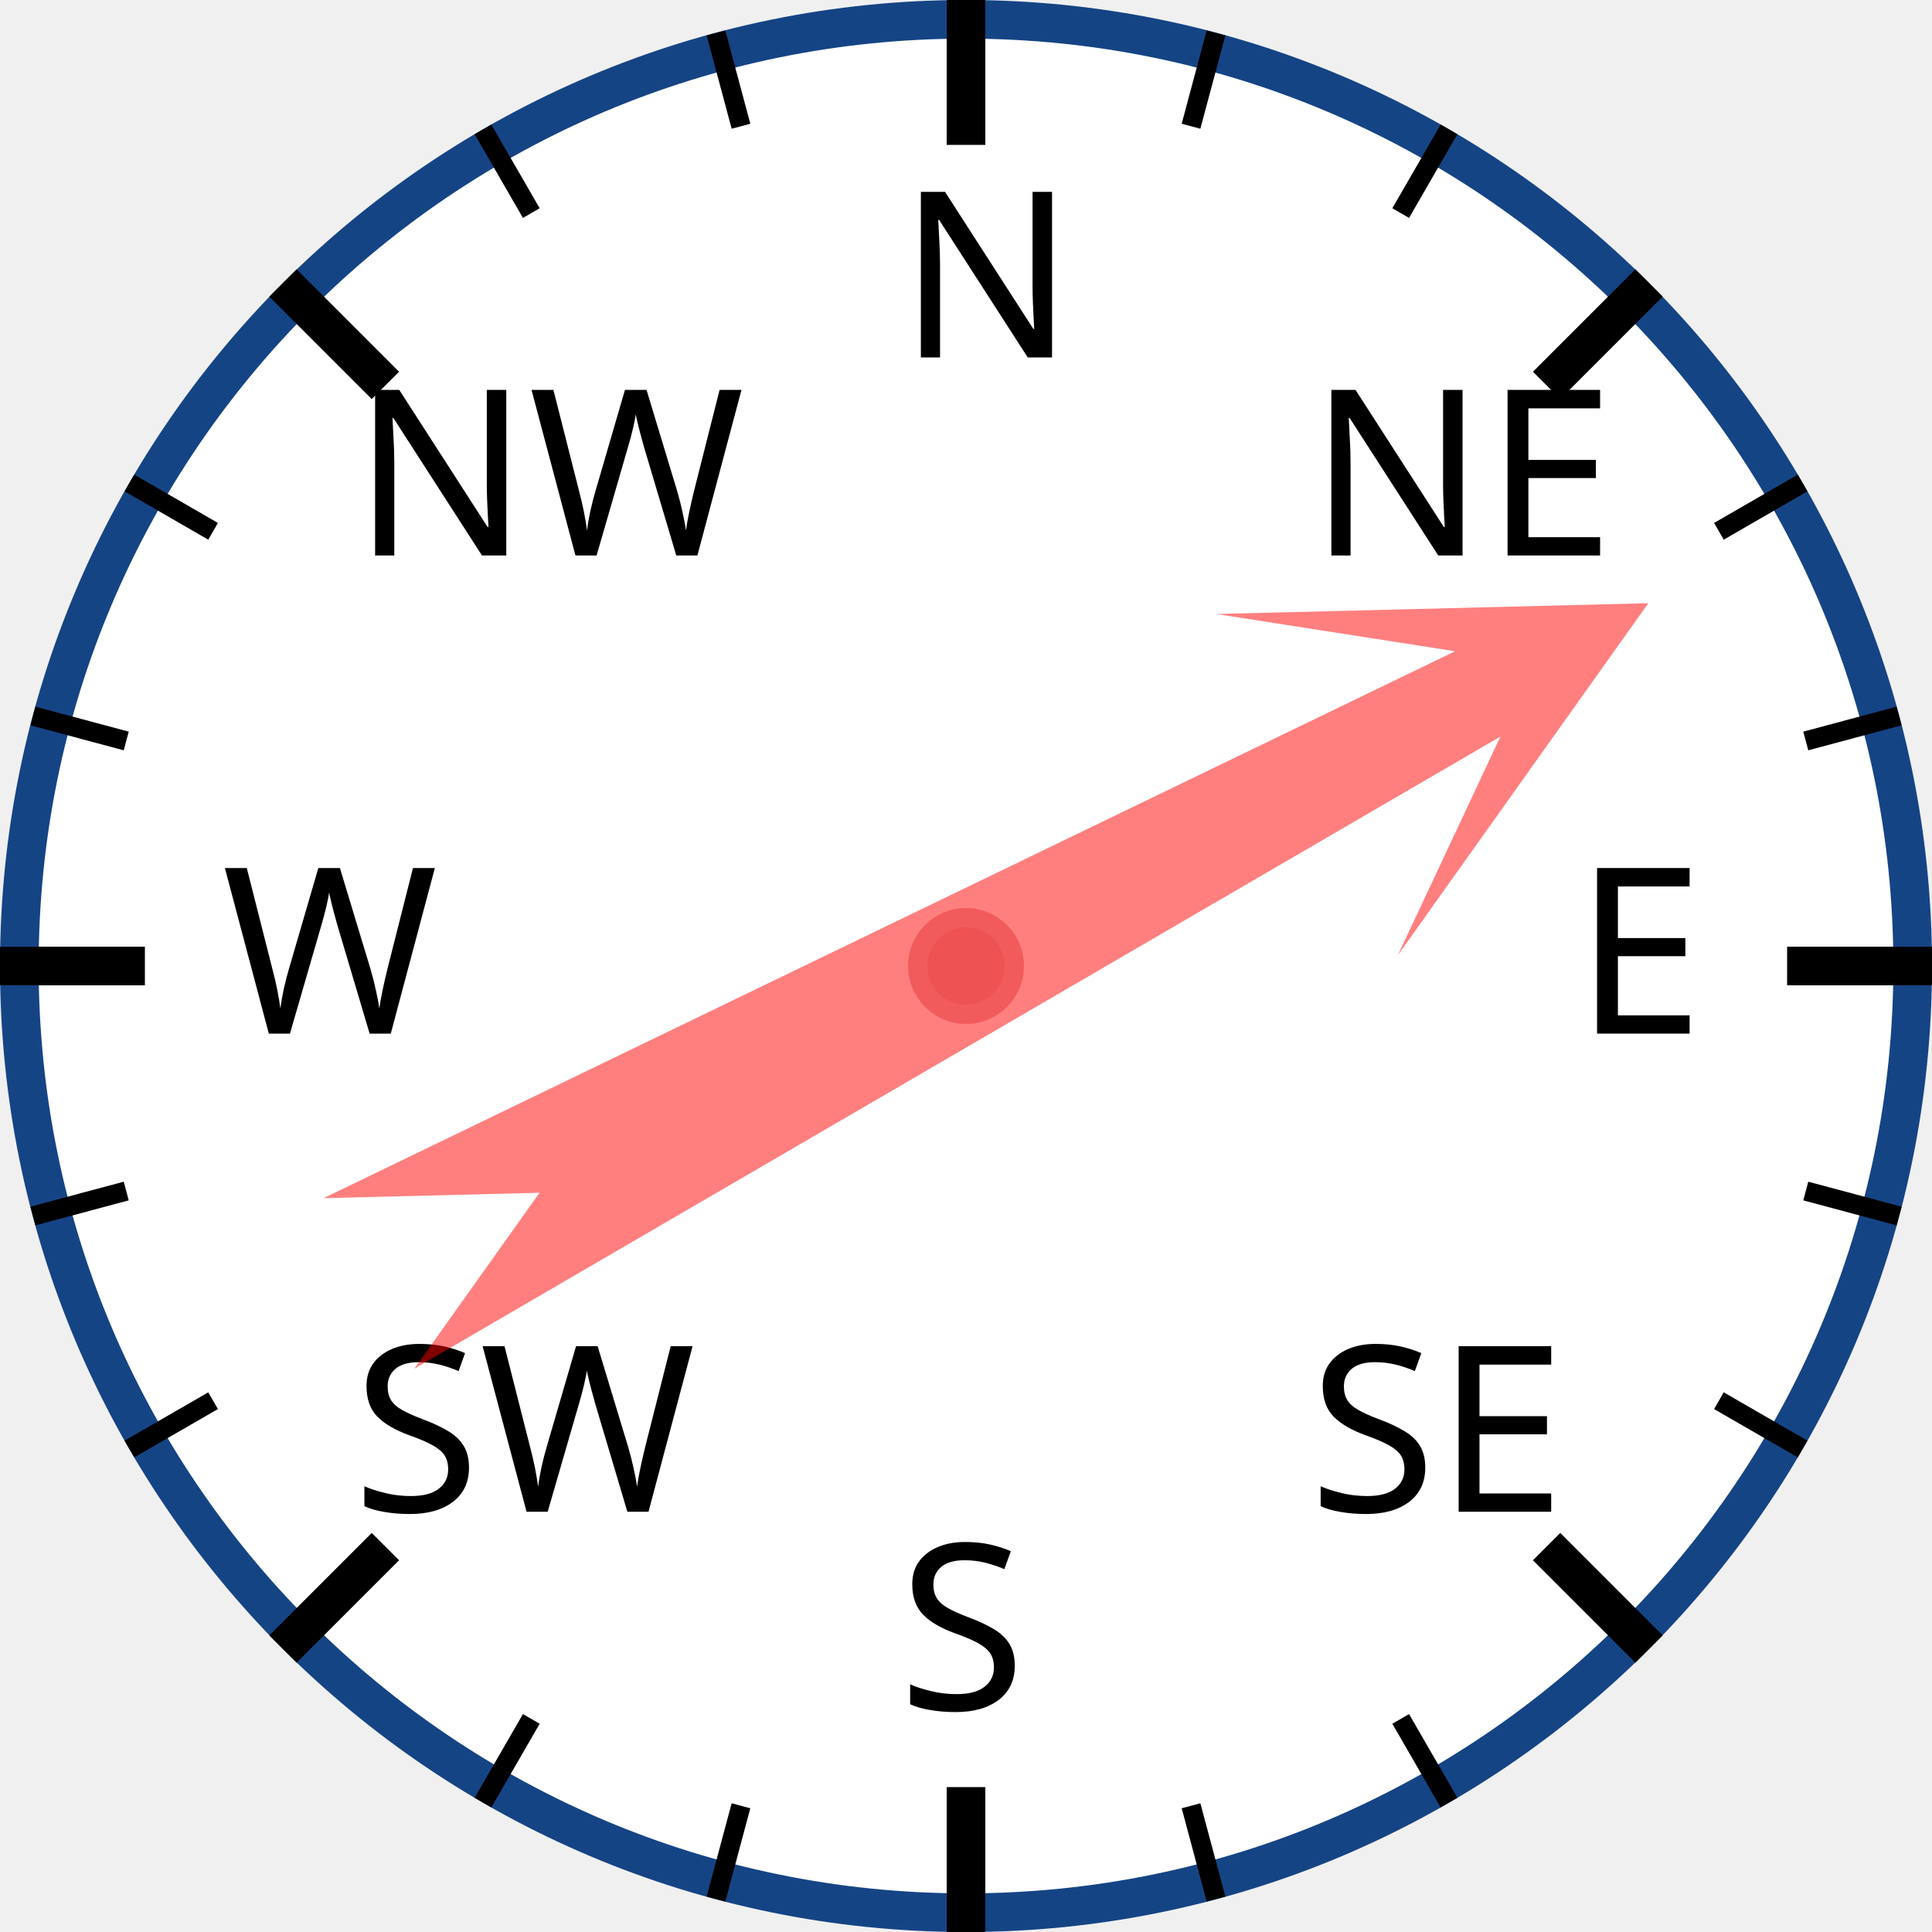
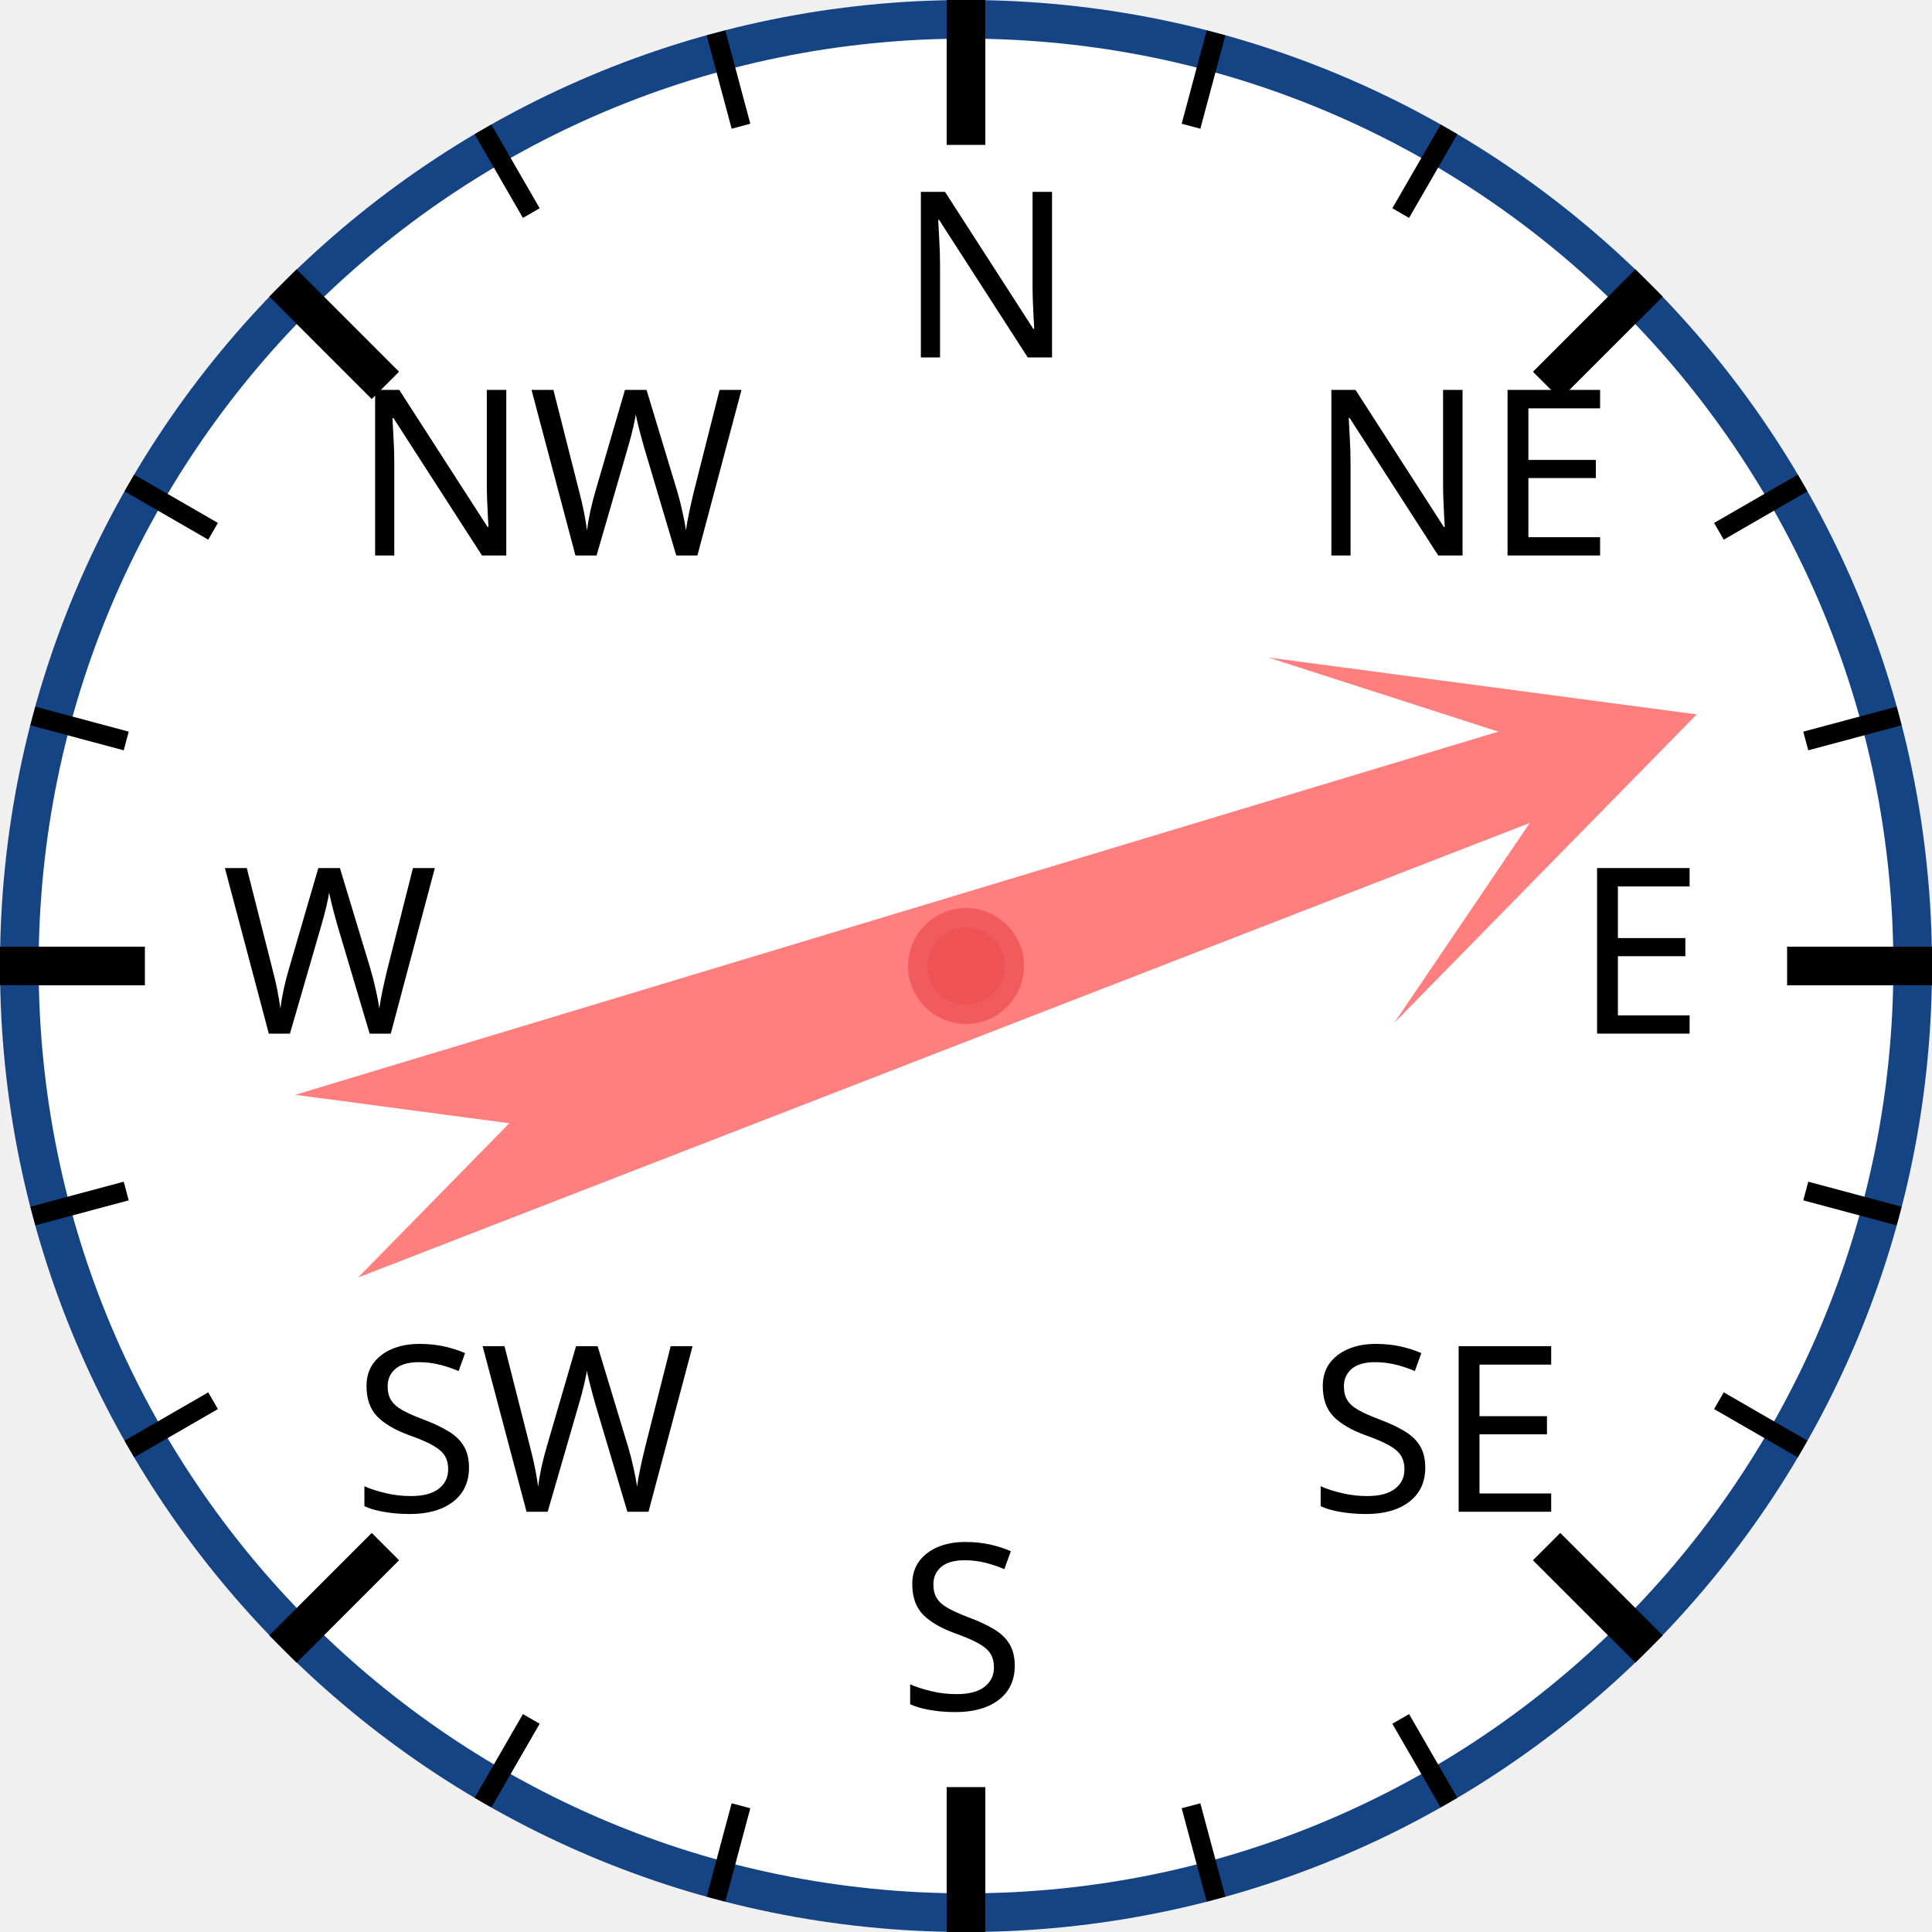
<svg xmlns="http://www.w3.org/2000/svg" width="120px" height="120px" viewBox="0 0 200 200">
  <circle cx="100" cy="100" r="98" style="fill: white; stroke: #154485; stroke-width: 4;" />
  <text x="93.0" y="37.0" style="font-family: sans-serif; font-size: 18pt;">N</text>
  <line x1="100.0" y1="0.0" x2="100.0" y2="15.0" style="stroke: black; stroke-width: 4;" />
  <line x1="74.118" y1="3.407" x2="76.706" y2="13.067" style="stroke: black; stroke-width: 2;" />
  <line x1="50" y1="13.397" x2="55" y2="22.058" style="stroke: black; stroke-width: 2;" />
  <text x="36.503" y="57.503" style="font-family: sans-serif; font-size: 18pt;">NW</text>
  <line x1="29.289" y1="29.289" x2="39.896" y2="39.896" style="stroke: black; stroke-width: 4;" />
  <line x1="13.397" y1="50" x2="22.058" y2="55" style="stroke: black; stroke-width: 2;" />
  <line x1="3.407" y1="74.118" x2="13.067" y2="76.706" style="stroke: black; stroke-width: 2;" />
  <text x="23.0" y="107.0" style="font-family: sans-serif; font-size: 18pt;">W</text>
  <line x1="0.0" y1="100.0" x2="15.0" y2="100.0" style="stroke: black; stroke-width: 4;" />
  <line x1="3.407" y1="125.882" x2="13.067" y2="123.294" style="stroke: black; stroke-width: 2;" />
  <line x1="13.397" y1="150" x2="22.058" y2="145" style="stroke: black; stroke-width: 2;" />
  <text x="36.503" y="156.497" style="font-family: sans-serif; font-size: 18pt;">SW</text>
  <line x1="29.289" y1="170.711" x2="39.896" y2="160.104" style="stroke: black; stroke-width: 4;" />
  <line x1="50" y1="186.603" x2="55" y2="177.942" style="stroke: black; stroke-width: 2;" />
  <line x1="74.118" y1="196.593" x2="76.706" y2="186.933" style="stroke: black; stroke-width: 2;" />
  <text x="93" y="177.0" style="font-family: sans-serif; font-size: 18pt;">S</text>
  <line x1="100" y1="200.0" x2="100" y2="185.0" style="stroke: black; stroke-width: 4;" />
  <line x1="125.882" y1="196.593" x2="123.294" y2="186.933" style="stroke: black; stroke-width: 2;" />
  <line x1="150.0" y1="186.603" x2="145.0" y2="177.942" style="stroke: black; stroke-width: 2;" />
  <text x="135.497" y="156.497" style="font-family: sans-serif; font-size: 18pt;">SE</text>
  <line x1="170.711" y1="170.711" x2="160.104" y2="160.104" style="stroke: black; stroke-width: 4;" />
  <line x1="186.603" y1="150" x2="177.942" y2="145" style="stroke: black; stroke-width: 2;" />
  <line x1="196.593" y1="125.882" x2="186.933" y2="123.294" style="stroke: black; stroke-width: 2;" />
  <text x="163.0" y="107" style="font-family: sans-serif; font-size: 18pt;">E</text>
  <line x1="200.0" y1="100" x2="185.0" y2="100" style="stroke: black; stroke-width: 4;" />
  <line x1="196.593" y1="74.118" x2="186.933" y2="76.706" style="stroke: black; stroke-width: 2;" />
  <line x1="186.603" y1="50" x2="177.942" y2="55" style="stroke: black; stroke-width: 2;" />
  <text x="135.497" y="57.503" style="font-family: sans-serif; font-size: 18pt;">NE</text>
  <line x1="170.711" y1="29.289" x2="160.104" y2="39.896" style="stroke: black; stroke-width: 4;" />
  <line x1="150" y1="13.397" x2="145" y2="22.058" style="stroke: black; stroke-width: 2;" />
  <line x1="125.882" y1="3.407" x2="123.294" y2="13.067" style="stroke: black; stroke-width: 2;" />
-   <polygon points="100 20 120 60 105 40 110 170 100 150 90 170 95 40 80 60" style="fill: red; fill-opacity: 0.5;" transform="rotate(62,100,100)" />
+   <polygon points="100 20 120 60 105 40 110 170 100 150 90 170 95 40 80 60" style="fill: red; fill-opacity: 0.5;" transform="rotate(71,100,100)" />
  <circle cx="100" cy="100" r="5" style="fill: #EE5252; stroke: #F25B5B; stroke-width: 2;" />
</svg>
